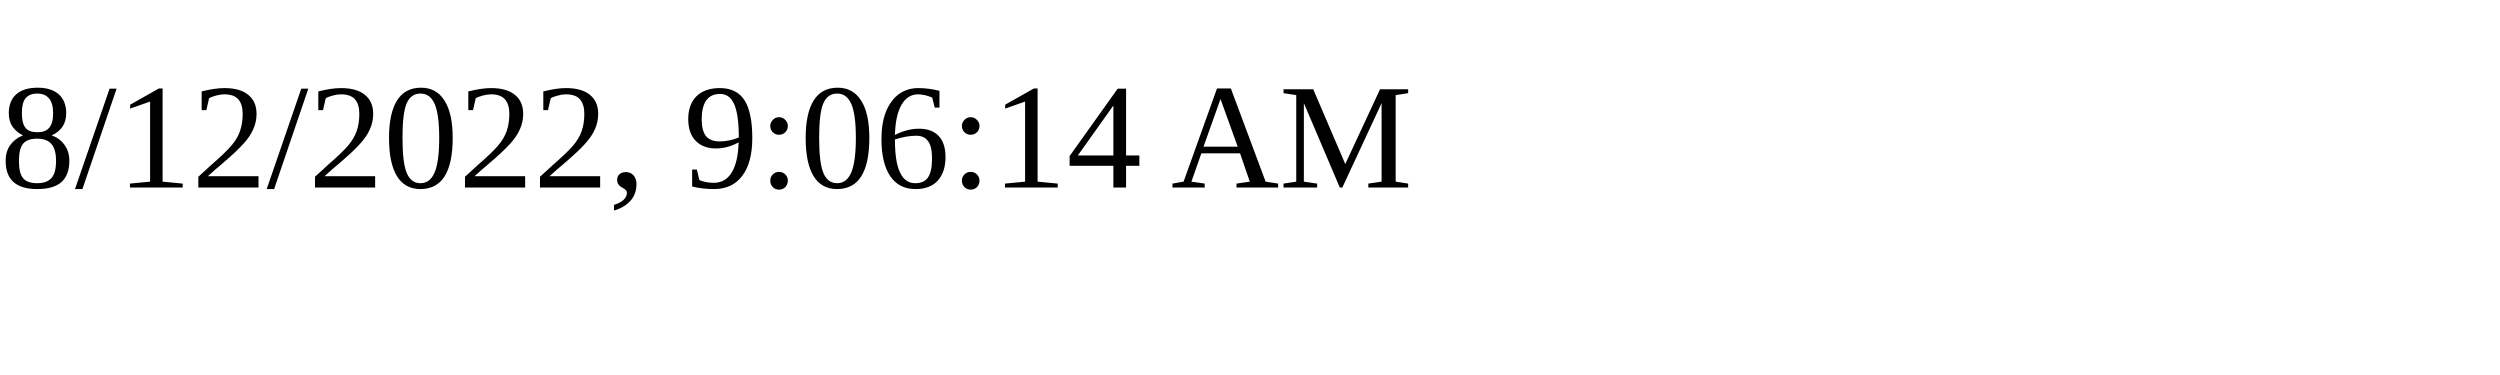
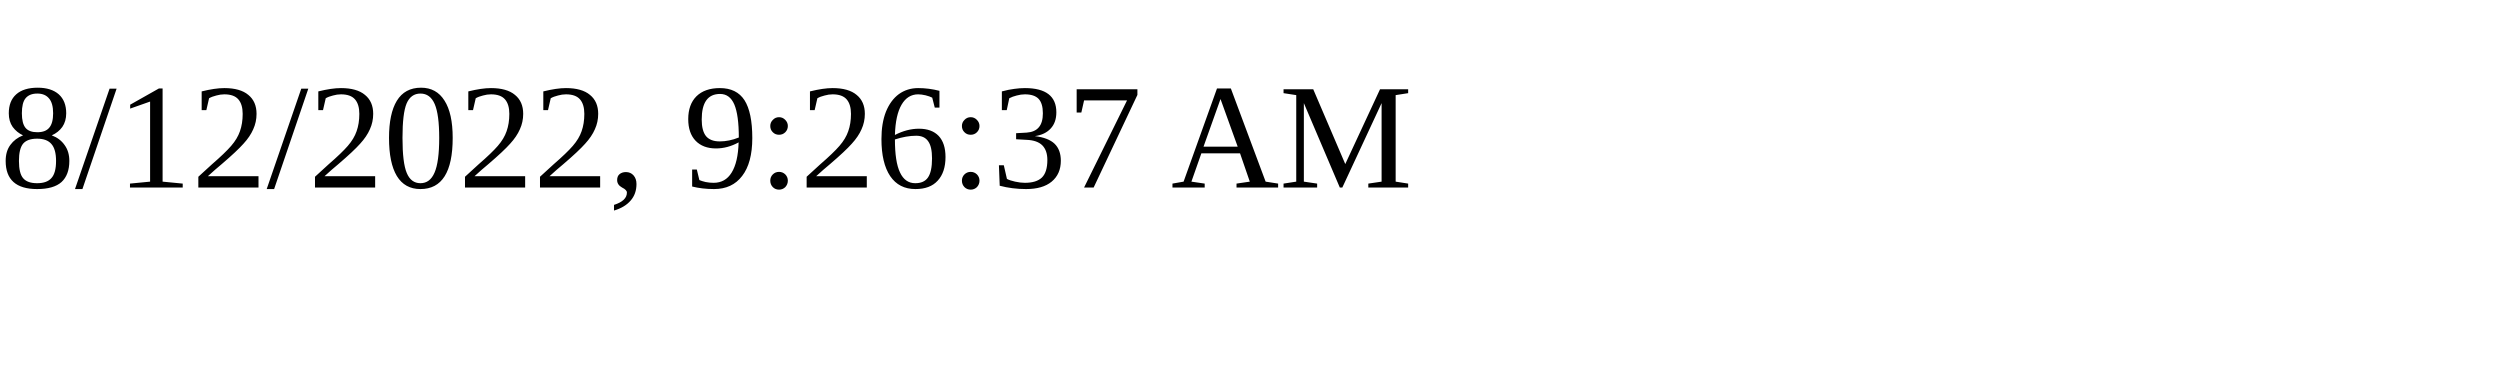
<svg xmlns="http://www.w3.org/2000/svg" height="30" width="200">
-   <text x="0" y="15">8/12/2022, 9:06:14 AM</text>
+   <text x="0" y="15">8/12/2022, 9:26:37 AM</text>
</svg>
